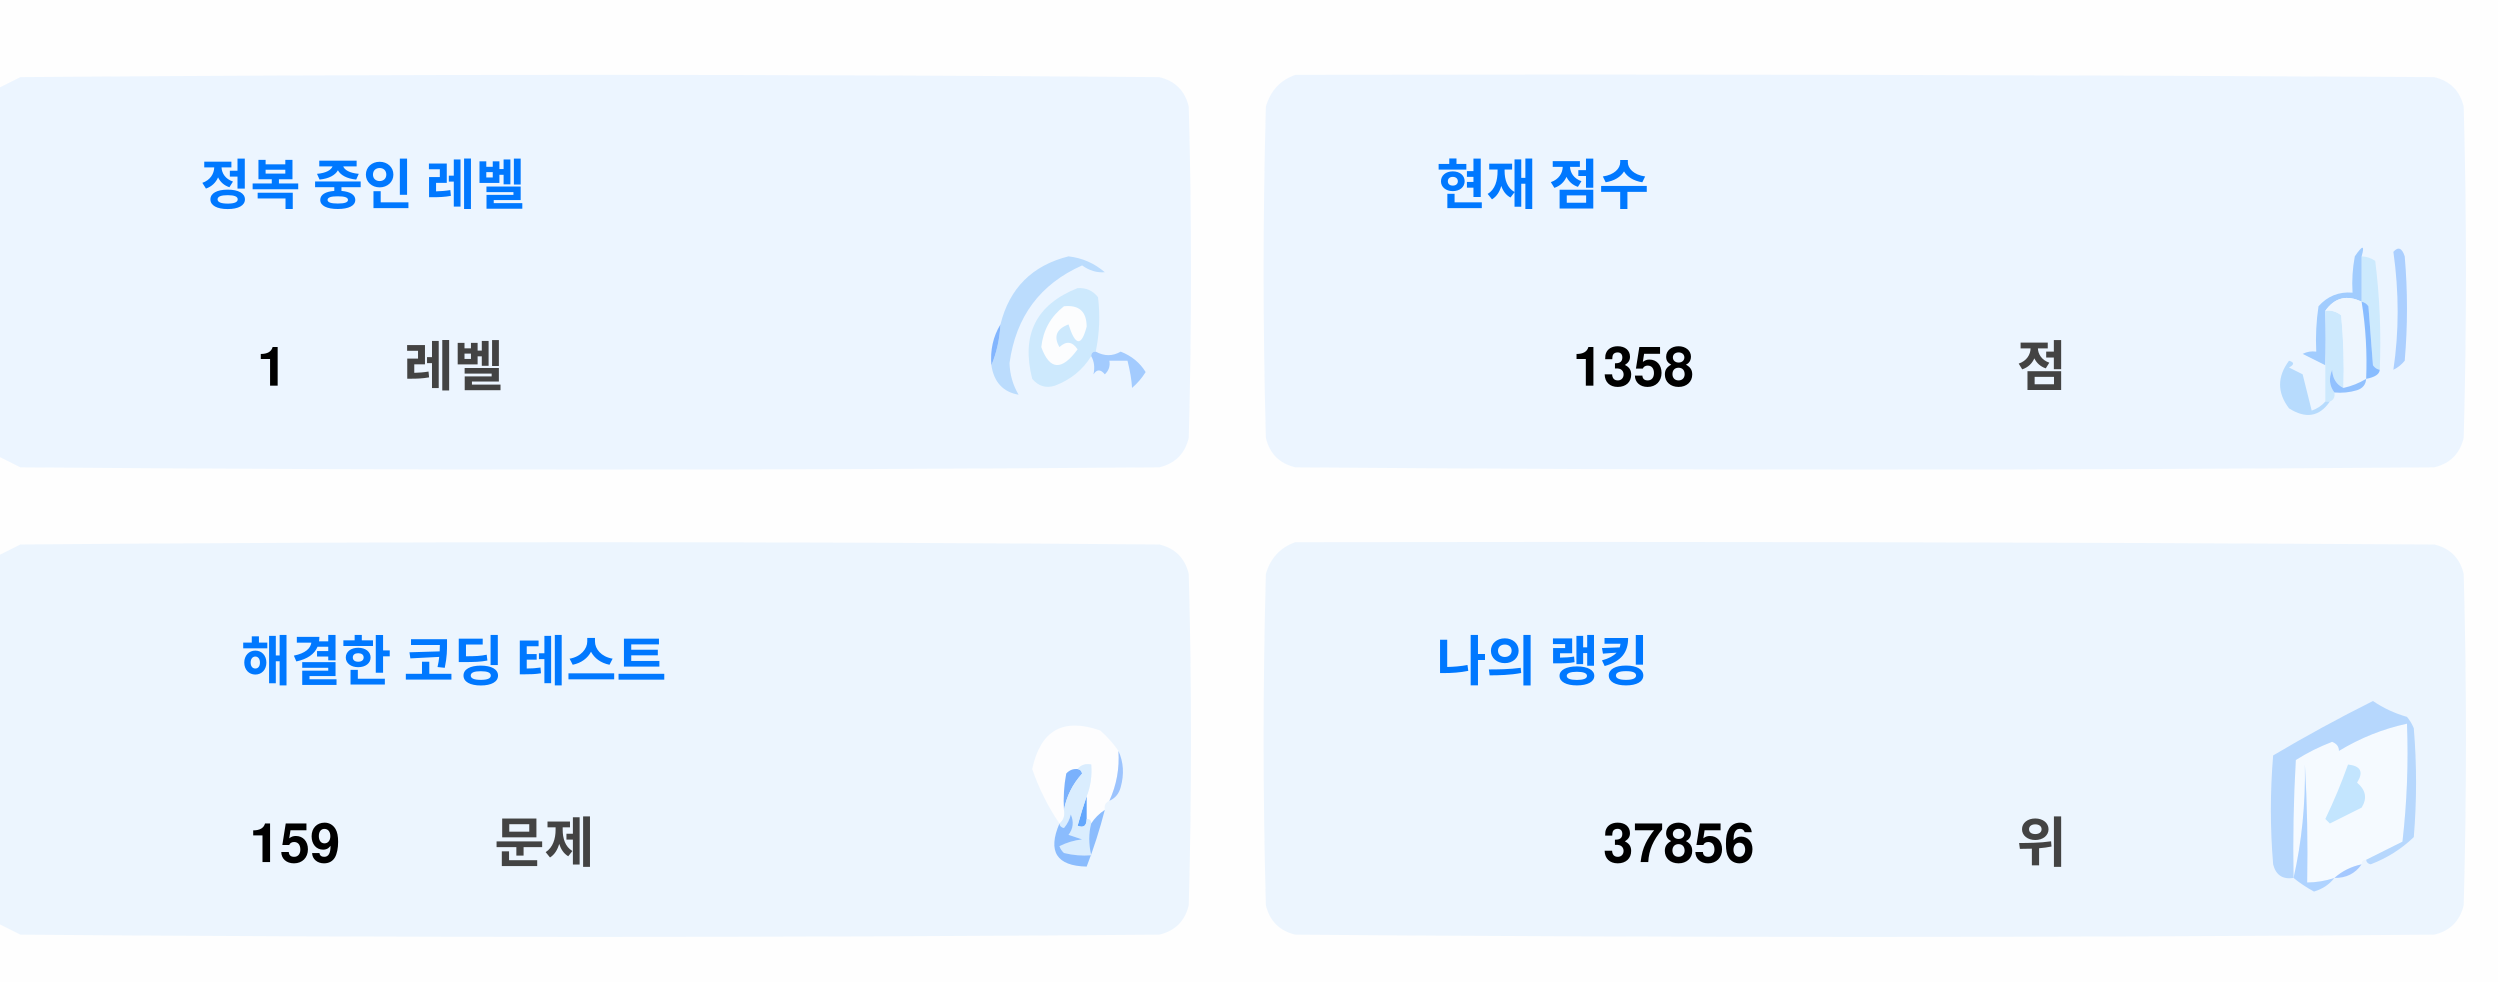
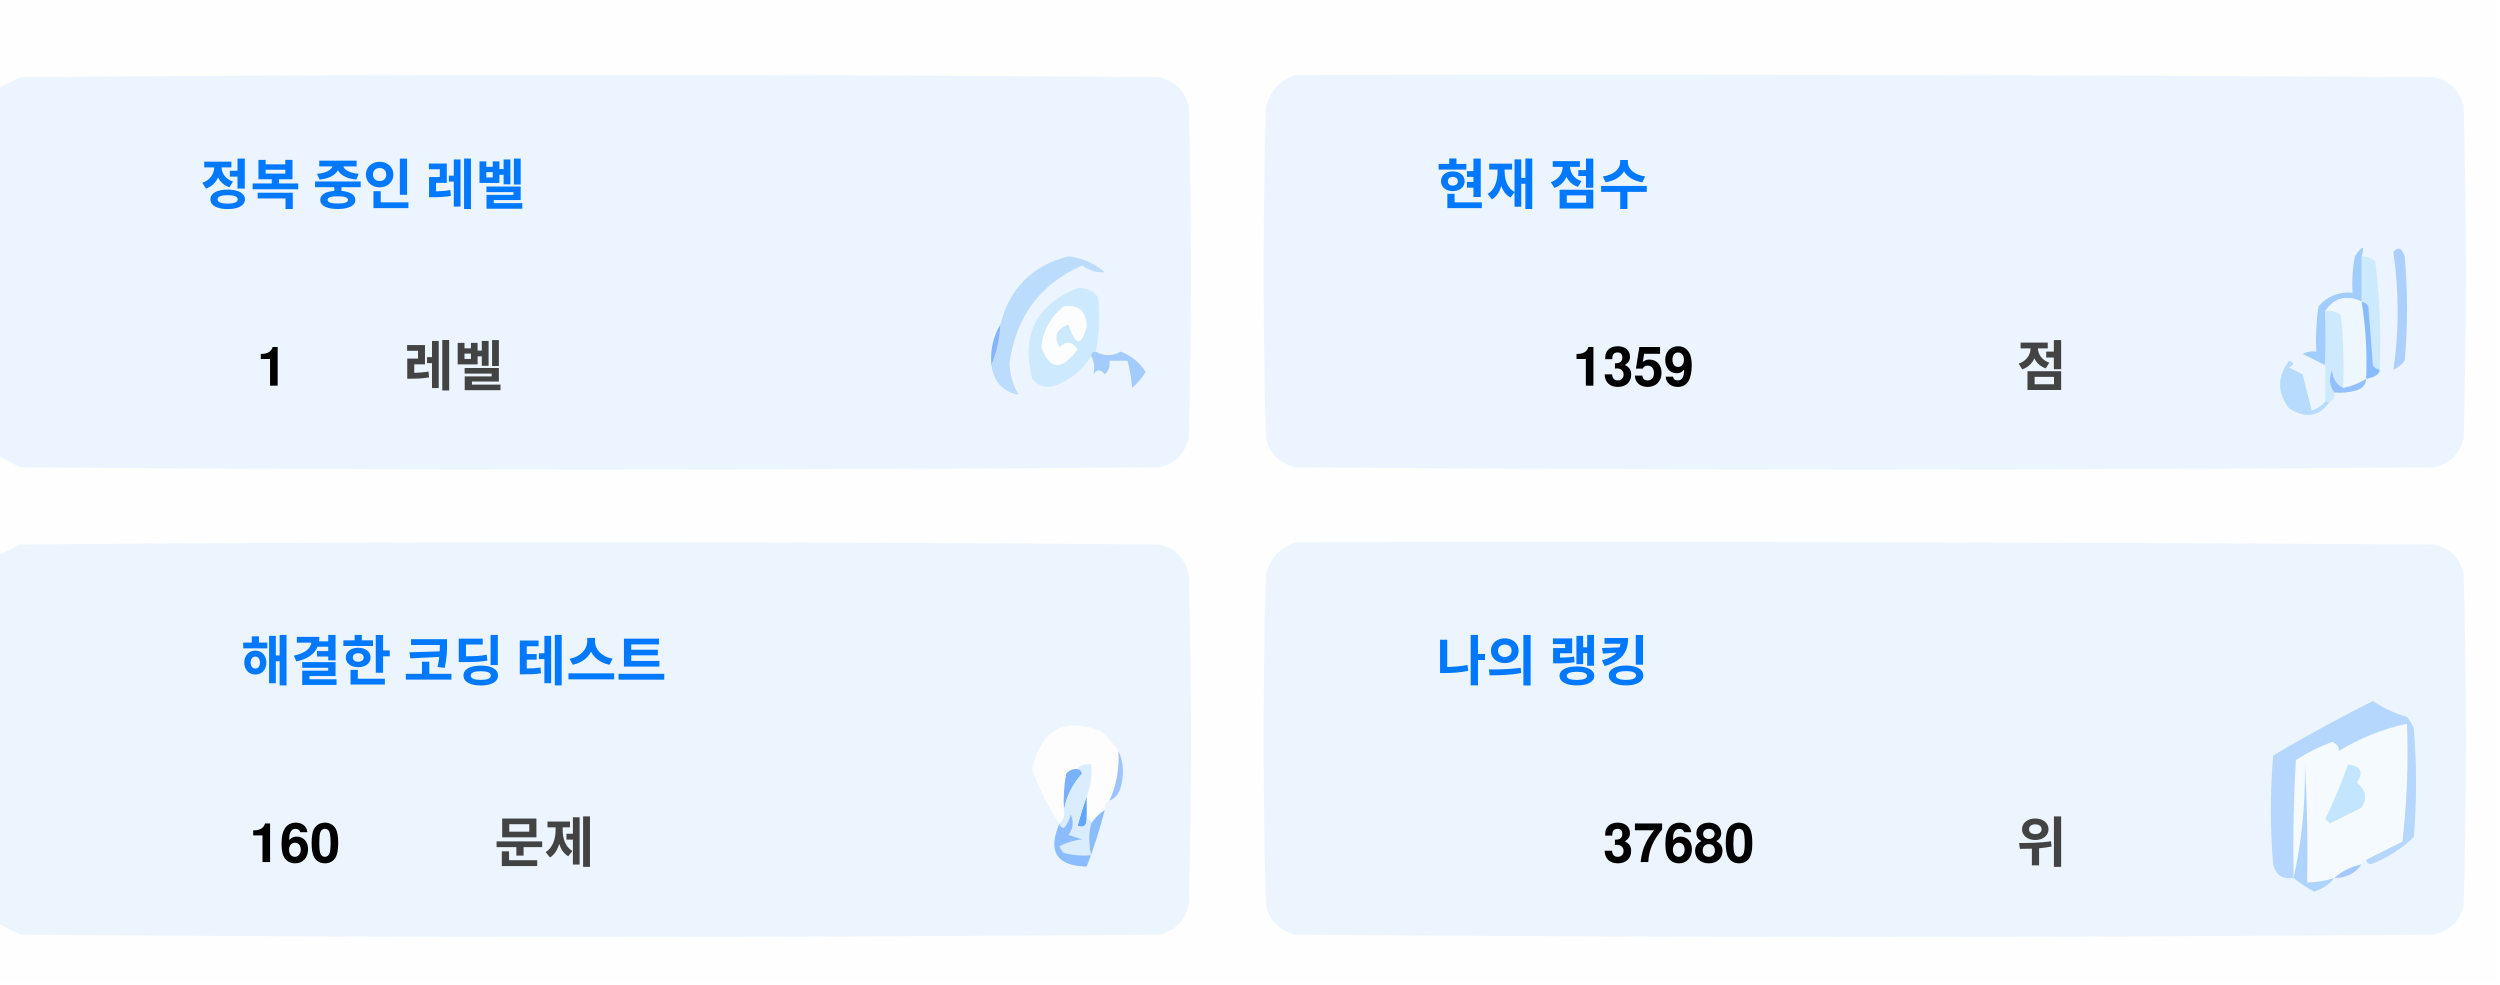
<svg xmlns="http://www.w3.org/2000/svg" version="1.1" width="551px" height="217px" style="shape-rendering:geometricPrecision; text-rendering:geometricPrecision; image-rendering:optimizeQuality; fill-rule:evenodd; clip-rule:evenodd">
  <style>.title {fill: #434343;font-size: 1rem;line-height: 1.5rem;font-weight: bold;font-family: -apple-system, BlinkMacSystemFont, Segoe UI, Helvetica, Arial, sans-serif, Apple Color Emoji, Segoe UI Emoji;}.desc {fill: #434343;font-size: 2.5rem;font-weight: bold;line-height: 1.5rem;font-family: -apple-system, BlinkMacSystemFont, Segoe UI, Helvetica, Arial, sans-serif, Apple Color Emoji, Segoe UI Emoji;}.desc-2 {fill: #434343;font-size: 1rem;font-weight: bold;line-height: 1.5rem;font-family: -apple-system, BlinkMacSystemFont, Segoe UI, Helvetica, Arial, sans-serif, Apple Color Emoji, Segoe UI Emoji;}.text, .desc {animation: twinkling 4s ease-in-out infinite;}@keyframes twinkling {40% { opacity: 1; }50% { opacity: 0.5; }60% { opacity: 1; }70% { opacity: 0.5; }80% { opacity: 1; }}</style>
  <g>
    <path style="opacity:1" fill="#fefefe" d="M -0.5,-0.5 C 183.167,-0.5 366.833,-0.5 550.5,-0.5C 550.5,71.833 550.5,144.167 550.5,216.5C 366.833,216.5 183.167,216.5 -0.5,216.5C -0.5,212.167 -0.5,207.833 -0.5,203.5C 1.14,204.32 2.807,205.153 4.5,206C 88.167,206.667 171.833,206.667 255.5,206C 259,205.167 261.167,203 262,199.5C 262.667,175.167 262.667,150.833 262,126.5C 261.167,123 259,120.833 255.5,120C 171.833,119.333 88.167,119.333 4.5,120C 2.807,120.847 1.14,121.68 -0.5,122.5C -0.5,115.167 -0.5,107.833 -0.5,100.5C 1.14,101.32 2.807,102.153 4.5,103C 88.167,103.667 171.833,103.667 255.5,103C 259,102.167 261.167,100 262,96.5C 262.667,72.167 262.667,47.833 262,23.5C 261.167,20 259,17.833 255.5,17C 171.833,16.333 88.167,16.333 4.5,17C 2.807,17.847 1.14,18.68 -0.5,19.5C -0.5,12.833 -0.5,6.167 -0.5,-0.5 Z" />
  </g>
  <g>
    <path style="opacity:1" fill="#ecf5ff" d="M -0.5,100.5 C -0.5,73.5 -0.5,46.5 -0.5,19.5C 1.14,18.68 2.807,17.847 4.5,17C 88.167,16.333 171.833,16.333 255.5,17C 259,17.833 261.167,20 262,23.5C 262.667,47.833 262.667,72.167 262,96.5C 261.167,100 259,102.167 255.5,103C 171.833,103.667 88.167,103.667 4.5,103C 2.807,102.153 1.14,101.32 -0.5,100.5 Z" />
  </g>
  <g>
    <path style="opacity:1" fill="#ecf5ff" d="M 285.5,16.5 C 369.167,16.333 452.834,16.5 536.5,17C 540,17.833 542.167,20 543,23.5C 543.667,47.833 543.667,72.167 543,96.5C 542.167,100 540,102.167 536.5,103C 452.833,103.667 369.167,103.667 285.5,103C 282,102.167 279.833,100 279,96.5C 278.333,72.167 278.333,47.833 279,23.5C 280.018,19.985 282.185,17.652 285.5,16.5 Z" />
  </g>
  <g>
    <path style="opacity:1" fill="#cdeafd" d="M 520.5,56.5 C 521.583,56.539 522.583,56.873 523.5,57.5C 524.498,65.472 524.831,73.472 524.5,81.5C 523.883,81.389 523.383,81.056 523,80.5C 522.667,76.167 522.333,71.833 522,67.5C 521.617,66.944 521.117,66.611 520.5,66.5C 520.5,63.167 520.5,59.833 520.5,56.5 Z" />
  </g>
  <g>
    <path style="opacity:1" fill="#abcfff" d="M 527.5,55.5 C 528.566,54.308 529.399,54.641 530,56.5C 530.667,64.167 530.667,71.833 530,79.5C 529.311,80.357 528.478,81.023 527.5,81.5C 528.758,73.08 528.758,64.414 527.5,55.5 Z" />
  </g>
  <g>
    <path style="opacity:1" fill="#bbdcfd" d="M 218.5,80.5 C 219.657,77.727 220.324,74.727 220.5,71.5C 222.49,63.51 227.49,58.51 235.5,56.5C 238.528,56.847 241.194,58.014 243.5,60C 241.744,60.141 240.078,59.641 238.5,58.5C 229.247,62.607 223.914,69.773 222.5,80C 222.565,82.526 223.232,84.859 224.5,87C 221.07,86.397 219.07,84.231 218.5,80.5 Z" />
  </g>
  <g>
    <path style="opacity:1" fill="#cde9fd" d="M 241.5,77.5 C 240.833,77.5 240.5,77.833 240.5,78.5C 238.628,81.529 235.961,83.695 232.5,85C 230.536,85.624 228.869,85.124 227.5,83.5C 225.021,73.791 228.354,67.124 237.5,63.5C 239.374,63.39 240.874,64.056 242,65.5C 242.497,69.524 242.331,73.524 241.5,77.5 Z" />
  </g>
  <g>
    <path style="opacity:1" fill="#fcfdfe" d="M 234.5,67.5 C 237.826,67.162 239.493,68.662 239.5,72C 238.334,76.434 237,76.267 235.5,71.5C 232.832,72.515 232.166,74.182 233.5,76.5C 235.017,75.089 236.351,75.256 237.5,77C 234.006,81.771 231.34,81.605 229.5,76.5C 229.904,72.771 231.571,69.771 234.5,67.5 Z" />
  </g>
  <g>
    <path style="opacity:1" fill="#a1ccfe" d="M 520.5,56.5 C 520.5,59.833 520.5,63.167 520.5,66.5C 517.238,64.922 514.572,65.589 512.5,68.5C 512.617,72.81 512.617,76.81 512.5,80.5C 510.86,79.68 509.193,78.847 507.5,78C 508.448,77.517 509.448,77.35 510.5,77.5C 510.335,74.15 510.502,70.817 511,67.5C 512.995,65.253 515.495,64.253 518.5,64.5C 518.336,61.813 518.503,59.146 519,56.5C 520.731,53.969 521.231,53.969 520.5,56.5 Z" />
  </g>
  <g>
    <path style="opacity:1" fill="#cde9fd" d="M 512.5,68.5 C 513.822,68.33 514.989,68.663 516,69.5C 516.499,74.823 516.666,80.156 516.5,85.5C 514.955,84.77 514.122,83.437 514,81.5C 513.22,83.387 513.387,85.054 514.5,86.5C 514.672,87.492 514.338,88.158 513.5,88.5C 513.167,88.5 512.833,88.5 512.5,88.5C 512.5,85.833 512.5,83.167 512.5,80.5C 512.617,76.81 512.617,72.81 512.5,68.5 Z" />
  </g>
  <g>
    <path style="opacity:1" fill="#eef6fe" d="M 520.5,66.5 C 521.407,72.106 521.74,77.773 521.5,83.5C 519.95,84.441 518.284,85.108 516.5,85.5C 516.666,80.156 516.499,74.823 516,69.5C 514.989,68.663 513.822,68.33 512.5,68.5C 514.572,65.589 517.238,64.922 520.5,66.5 Z" />
  </g>
  <g>
    <path style="opacity:1" fill="#88bcff" d="M 520.5,66.5 C 521.117,66.611 521.617,66.944 522,67.5C 522.333,71.833 522.667,76.167 523,80.5C 523.383,81.056 523.883,81.389 524.5,81.5C 524.445,82.469 523.445,83.136 521.5,83.5C 521.74,77.773 521.407,72.106 520.5,66.5 Z" />
  </g>
  <g>
    <path style="opacity:1" fill="#82b5fe" d="M 220.5,71.5 C 220.324,74.727 219.657,77.727 218.5,80.5C 218.215,77.171 218.882,74.171 220.5,71.5 Z" />
  </g>
  <g>
    <path style="opacity:1" fill="#a3cbfe" d="M 240.5,78.5 C 240.5,77.833 240.833,77.5 241.5,77.5C 243.391,78.536 245.224,78.536 247,77.5C 249.391,78.429 251.225,79.929 252.5,82C 251.681,83.319 250.681,84.486 249.5,85.5C 249.409,83.777 249.075,81.777 248.5,79.5C 247.167,79.5 245.833,79.5 244.5,79.5C 244.719,80.675 244.386,81.675 243.5,82.5C 242.575,81.359 241.741,81.359 241,82.5C 241.331,80.981 241.164,79.648 240.5,78.5 Z" />
  </g>
  <g>
    <path style="opacity:1" fill="#b7dbfd" d="M 512.5,88.5 C 512.833,88.5 513.167,88.5 513.5,88.5C 511.199,91.857 508.199,92.357 504.5,90C 501.872,86.535 501.872,83.035 504.5,79.5C 505.696,79.846 505.696,80.346 504.5,81C 505.5,81.5 506.5,82 507.5,82.5C 508.167,85.167 508.833,87.833 509.5,90.5C 510.739,90.058 511.739,89.391 512.5,88.5 Z" />
  </g>
  <g>
    <path style="opacity:1" fill="#92c1fe" d="M 516.5,85.5 C 518.284,85.108 519.95,84.441 521.5,83.5C 521.423,84.75 520.756,85.583 519.5,86C 517.866,86.493 516.199,86.66 514.5,86.5C 513.387,85.054 513.22,83.387 514,81.5C 514.122,83.437 514.955,84.77 516.5,85.5 Z" />
  </g>
  <g>
    <path style="opacity:1" fill="#ecf5fe" d="M -0.5,203.5 C -0.5,176.5 -0.5,149.5 -0.5,122.5C 1.14,121.68 2.807,120.847 4.5,120C 88.167,119.333 171.833,119.333 255.5,120C 259,120.833 261.167,123 262,126.5C 262.667,150.833 262.667,175.167 262,199.5C 261.167,203 259,205.167 255.5,206C 171.833,206.667 88.167,206.667 4.5,206C 2.807,205.153 1.14,204.32 -0.5,203.5 Z" />
  </g>
  <g>
    <path style="opacity:1" fill="#ecf5fe" d="M 285.5,119.5 C 369.167,119.333 452.834,119.5 536.5,120C 540,120.833 542.167,123 543,126.5C 543.667,150.833 543.667,175.167 543,199.5C 542.167,203 540,205.167 536.5,206C 452.833,206.667 369.167,206.667 285.5,206C 282,205.167 279.833,203 279,199.5C 278.333,175.167 278.333,150.833 279,126.5C 280.018,122.985 282.185,120.652 285.5,119.5 Z" />
  </g>
  <g>
    <path style="opacity:1" fill="#fdfdfe" d="M 246.5,165.5 C 246.758,169.367 246.092,173.034 244.5,176.5C 243.662,176.842 243.328,177.508 243.5,178.5C 242.272,179.306 241.272,180.306 240.5,181.5C 240.5,180.833 240.167,180.5 239.5,180.5C 239.5,178.833 239.5,177.167 239.5,175.5C 240.369,173.283 240.702,170.95 240.5,168.5C 239.209,168.263 238.209,168.596 237.5,169.5C 236.504,169.414 235.671,169.748 235,170.5C 234.503,173.146 234.336,175.813 234.5,178.5C 234.737,179.791 234.404,180.791 233.5,181.5C 230.986,177.806 228.986,173.806 227.5,169.5C 229.309,160.957 234.309,158.124 242.5,161C 244.07,162.397 245.404,163.897 246.5,165.5 Z" />
  </g>
  <g>
    <path style="opacity:1" fill="#f5faff" d="M 521.5,189.5 C 520.833,189.5 520.5,189.833 520.5,190.5C 518.181,190.992 516.181,191.992 514.5,193.5C 512.565,194.15 510.565,194.483 508.5,194.5C 508.666,185.827 508.5,177.16 508,168.5C 508.141,177.227 507.308,185.56 505.5,193.5C 505.334,184.827 505.5,176.16 506,167.5C 508.527,165.903 511.194,164.57 514,163.5C 515.011,163.892 515.511,164.559 515.5,165.5C 520.21,162.641 525.21,160.641 530.5,159.5C 530.831,168.192 530.498,176.859 529.5,185.5C 526.807,186.847 524.14,188.18 521.5,189.5 Z" />
  </g>
  <g>
    <path style="opacity:1" fill="#b6d7fd" d="M 521.5,189.5 C 524.14,188.18 526.807,186.847 529.5,185.5C 530.498,176.859 530.831,168.192 530.5,159.5C 525.21,160.641 520.21,162.641 515.5,165.5C 515.511,164.559 515.011,163.892 514,163.5C 511.194,164.57 508.527,165.903 506,167.5C 505.5,176.16 505.334,184.827 505.5,193.5C 503.089,193.863 501.589,192.863 501,190.5C 500.333,182.5 500.333,174.5 501,166.5C 508.173,162.246 515.507,158.246 523,154.5C 525.304,156.068 527.804,157.235 530.5,158C 531.126,158.75 531.626,159.584 532,160.5C 532.667,168.5 532.667,176.5 532,184.5C 529.292,187.111 526.125,189.111 522.5,190.5C 521.893,190.376 521.56,190.043 521.5,189.5 Z" />
  </g>
  <g>
    <path style="opacity:1" fill="#c3e5fe" d="M 517.5,168.5 C 520.317,168.801 520.984,170.134 519.5,172.5C 521.439,174.122 521.772,175.956 520.5,178C 518.167,179.167 515.833,180.333 513.5,181.5C 513.167,181.167 512.833,180.833 512.5,180.5C 514.414,176.515 516.081,172.515 517.5,168.5 Z" />
  </g>
  <g>
    <path style="opacity:1" fill="#7ab1fc" d="M 237.5,169.5 C 238.043,169.56 238.376,169.893 238.5,170.5C 236.395,172.836 235.062,175.503 234.5,178.5C 234.336,175.813 234.503,173.146 235,170.5C 235.671,169.748 236.504,169.414 237.5,169.5 Z" />
  </g>
  <g>
    <path style="opacity:1" fill="#afd3ff" d="M 514.5,193.5 C 513.378,194.947 511.878,195.947 510,196.5C 508.348,195.601 506.848,194.601 505.5,193.5C 507.308,185.56 508.141,177.227 508,168.5C 508.5,177.16 508.666,185.827 508.5,194.5C 510.565,194.483 512.565,194.15 514.5,193.5 Z" />
  </g>
  <g>
    <path style="opacity:1" fill="#9cc3fd" d="M 246.5,165.5 C 247.634,167.966 247.801,170.633 247,173.5C 246.623,174.942 245.79,175.942 244.5,176.5C 246.092,173.034 246.758,169.367 246.5,165.5 Z" />
  </g>
  <g>
    <path style="opacity:1" fill="#62a6fc" d="M 239.5,175.5 C 239.5,177.167 239.5,178.833 239.5,180.5C 239.483,182.028 238.816,182.528 237.5,182C 238.117,179.723 238.784,177.556 239.5,175.5 Z" />
  </g>
  <g>
    <path style="opacity:1" fill="#daedfe" d="M 237.5,169.5 C 238.209,168.596 239.209,168.263 240.5,168.5C 240.702,170.95 240.369,173.283 239.5,175.5C 238.784,177.556 238.117,179.723 237.5,182C 238.816,182.528 239.483,182.028 239.5,180.5C 240.167,180.5 240.5,180.833 240.5,181.5C 239.918,183.669 239.918,186.002 240.5,188.5C 238.473,188.662 236.473,188.495 234.5,188C 234.043,187.586 233.709,187.086 233.5,186.5C 235.078,185.702 236.744,185.202 238.5,185C 237.5,184.667 236.5,184.333 235.5,184C 236.554,182.612 236.72,181.112 236,179.5C 235.751,180.624 235.251,181.624 234.5,182.5C 233.893,182.376 233.56,182.043 233.5,181.5C 234.404,180.791 234.737,179.791 234.5,178.5C 235.062,175.503 236.395,172.836 238.5,170.5C 238.376,169.893 238.043,169.56 237.5,169.5 Z" />
  </g>
  <g>
    <path style="opacity:1" fill="#8bbcfd" d="M 243.5,178.5 C 242.395,182.803 241.062,186.969 239.5,191C 232.857,190.847 230.857,187.68 233.5,181.5C 233.56,182.043 233.893,182.376 234.5,182.5C 235.251,181.624 235.751,180.624 236,179.5C 236.72,181.112 236.554,182.612 235.5,184C 236.5,184.333 237.5,184.667 238.5,185C 236.744,185.202 235.078,185.702 233.5,186.5C 233.709,187.086 234.043,187.586 234.5,188C 236.473,188.495 238.473,188.662 240.5,188.5C 239.918,186.002 239.918,183.669 240.5,181.5C 241.272,180.306 242.272,179.306 243.5,178.5 Z" />
  </g>
  <g>
    <path style="opacity:1" fill="#a4c8ff" d="M 520.5,190.5 C 519.089,192.539 517.089,193.539 514.5,193.5C 516.181,191.992 518.181,190.992 520.5,190.5 Z" />
  </g>
  <text text-anchor="middle" x="80" y="45" class="title" style="fill:#0078ff;" stroke="#none" stroke-width="1">정복 중인 레벨</text>
  <text text-anchor="middle" x="60" y="85" class="desc" style="fill:#000000;" stroke="#none" stroke-width="1">1</text>
  <text text-anchor="middle" x="100" y="85" class="desc-2" style="fill:#434343;" stroke="#none" stroke-width="1">레벨</text>
  <text text-anchor="middle" x="340" y="45" class="title" style="fill:#0078ff;" stroke="#none" stroke-width="1">현재 점수</text>
-   <text text-anchor="middle" x="360" y="85" class="desc" style="fill:#000000;" stroke="#none" stroke-width="1">1358</text>
+   <text text-anchor="middle" x="360" y="85" class="desc" style="fill:#000000;" stroke="#none" stroke-width="1">1359</text>
  <text text-anchor="middle" x="450" y="85" class="desc-2" style="fill:#434343;" stroke="#none" stroke-width="1">점</text>
  <text text-anchor="middle" x="100" y="150" class="title" style="fill:#0078ff;" stroke="#none" stroke-width="1">해결한 코딩 테스트</text>
-   <text text-anchor="middle" x="65" y="190" class="desc" style="fill:#000000;" stroke="#none" stroke-width="1">159</text>
+   <text text-anchor="middle" x="65" y="190" class="desc" style="fill:#000000;" stroke="#none" stroke-width="1">160</text>
  <text text-anchor="middle" x="120" y="190" class="desc-2" style="fill:#434343;" stroke="#none" stroke-width="1">문제</text>
  <text text-anchor="middle" x="340" y="150" class="title" style="fill:#0078ff;" stroke="#none" stroke-width="1">나의 랭킹</text>
-   <text text-anchor="middle" x="370" y="190" class="desc" style="fill:#000000;" stroke="#none" stroke-width="1">37856</text>
+   <text text-anchor="middle" x="370" y="190" class="desc" style="fill:#000000;" stroke="#none" stroke-width="1">37680</text>
  <text text-anchor="middle" x="450" y="190" class="desc-2" style="fill:#434343;" stroke="#none" stroke-width="1">위</text>
</svg>
